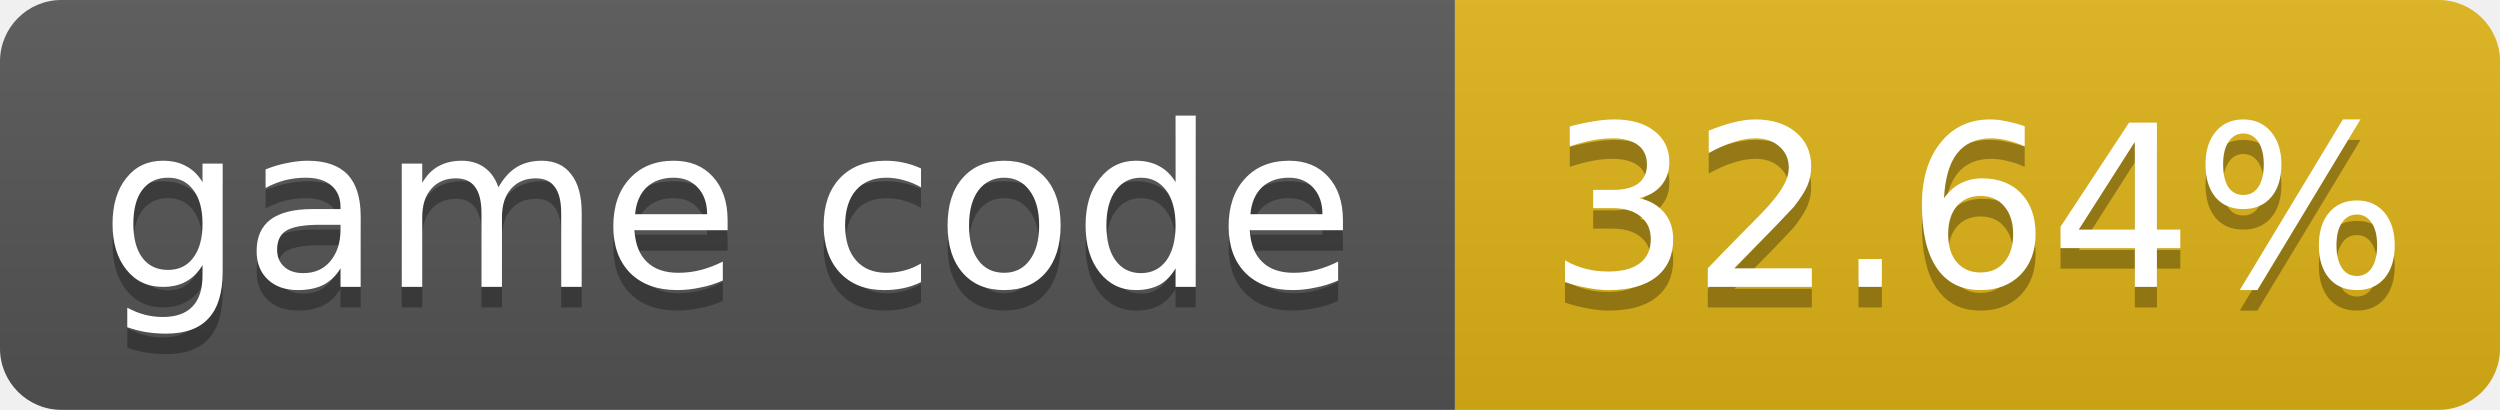
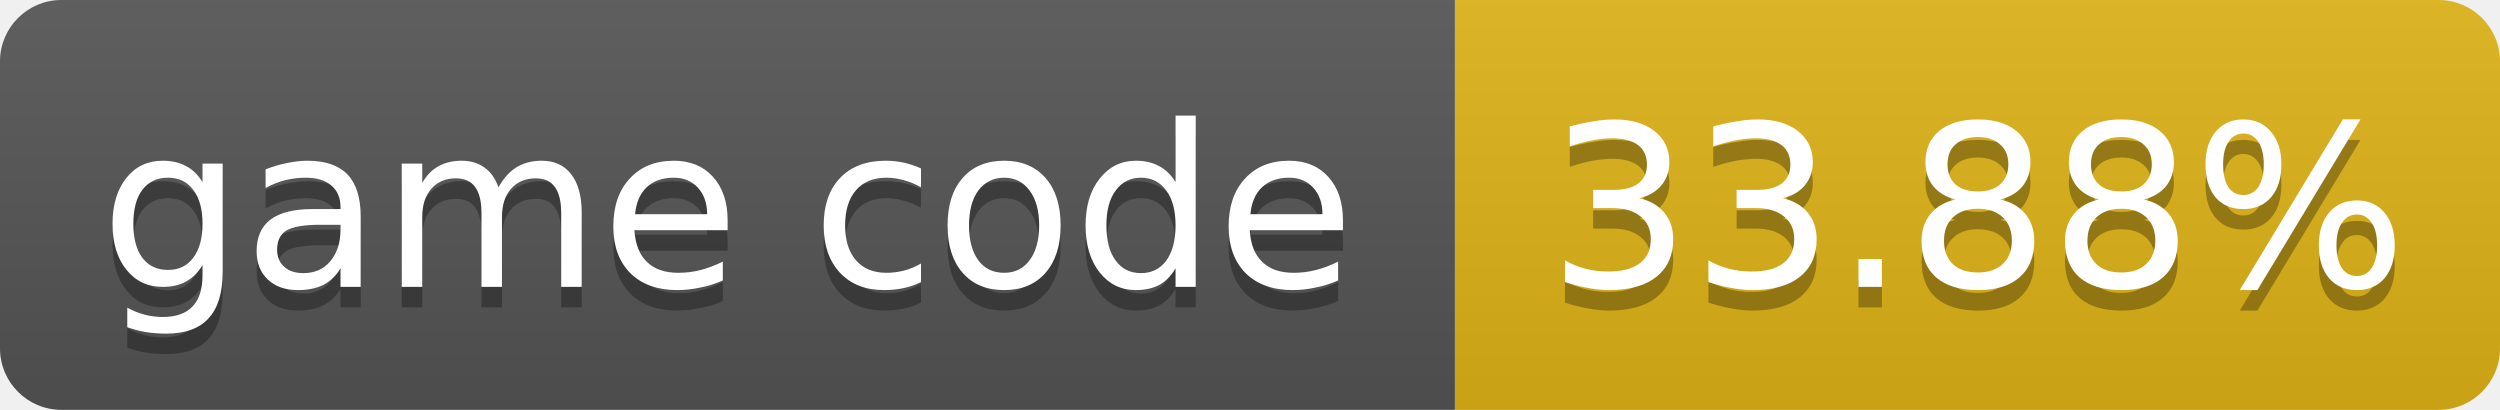
- <svg xmlns="http://www.w3.org/2000/svg" width="122" height="20" role="img" aria-label="game code: 32.64%">
+ <svg xmlns="http://www.w3.org/2000/svg" width="122" height="20" role="img" aria-label="game code: 33.88%">
  <linearGradient id="s" x2="0" y2="100%">
    <stop offset="0" stop-color="#bbb" stop-opacity=".1" />
    <stop offset="1" stop-opacity=".1" />
  </linearGradient>
  <clipPath id="r">
    <rect width="122" height="20" rx="3" fill="#fff" />
  </clipPath>
  <g clip-path="url(#r)">
    <rect width="71" height="20" fill="#555" />
    <rect x="71" width="51" height="20" fill="#dfb317" />
    <rect width="122" height="20" fill="url(#s)" />
  </g>
  <g fill="#fff" text-anchor="middle" font-family="Verdana,Geneva,DejaVu Sans,sans-serif" font-size="11">
    <text x="35.5" y="15" fill="#010101" fill-opacity=".3">game code</text>
    <text x="35.5" y="14">game code</text>
-     <text x="96.5" y="15" fill="#010101" fill-opacity=".3">32.64%</text>
-     <text x="96.5" y="14">32.64%</text>
+     <text x="96.5" y="15" fill="#010101" fill-opacity=".3">33.88%</text>
+     <text x="96.5" y="14">33.88%</text>
  </g>
</svg>
